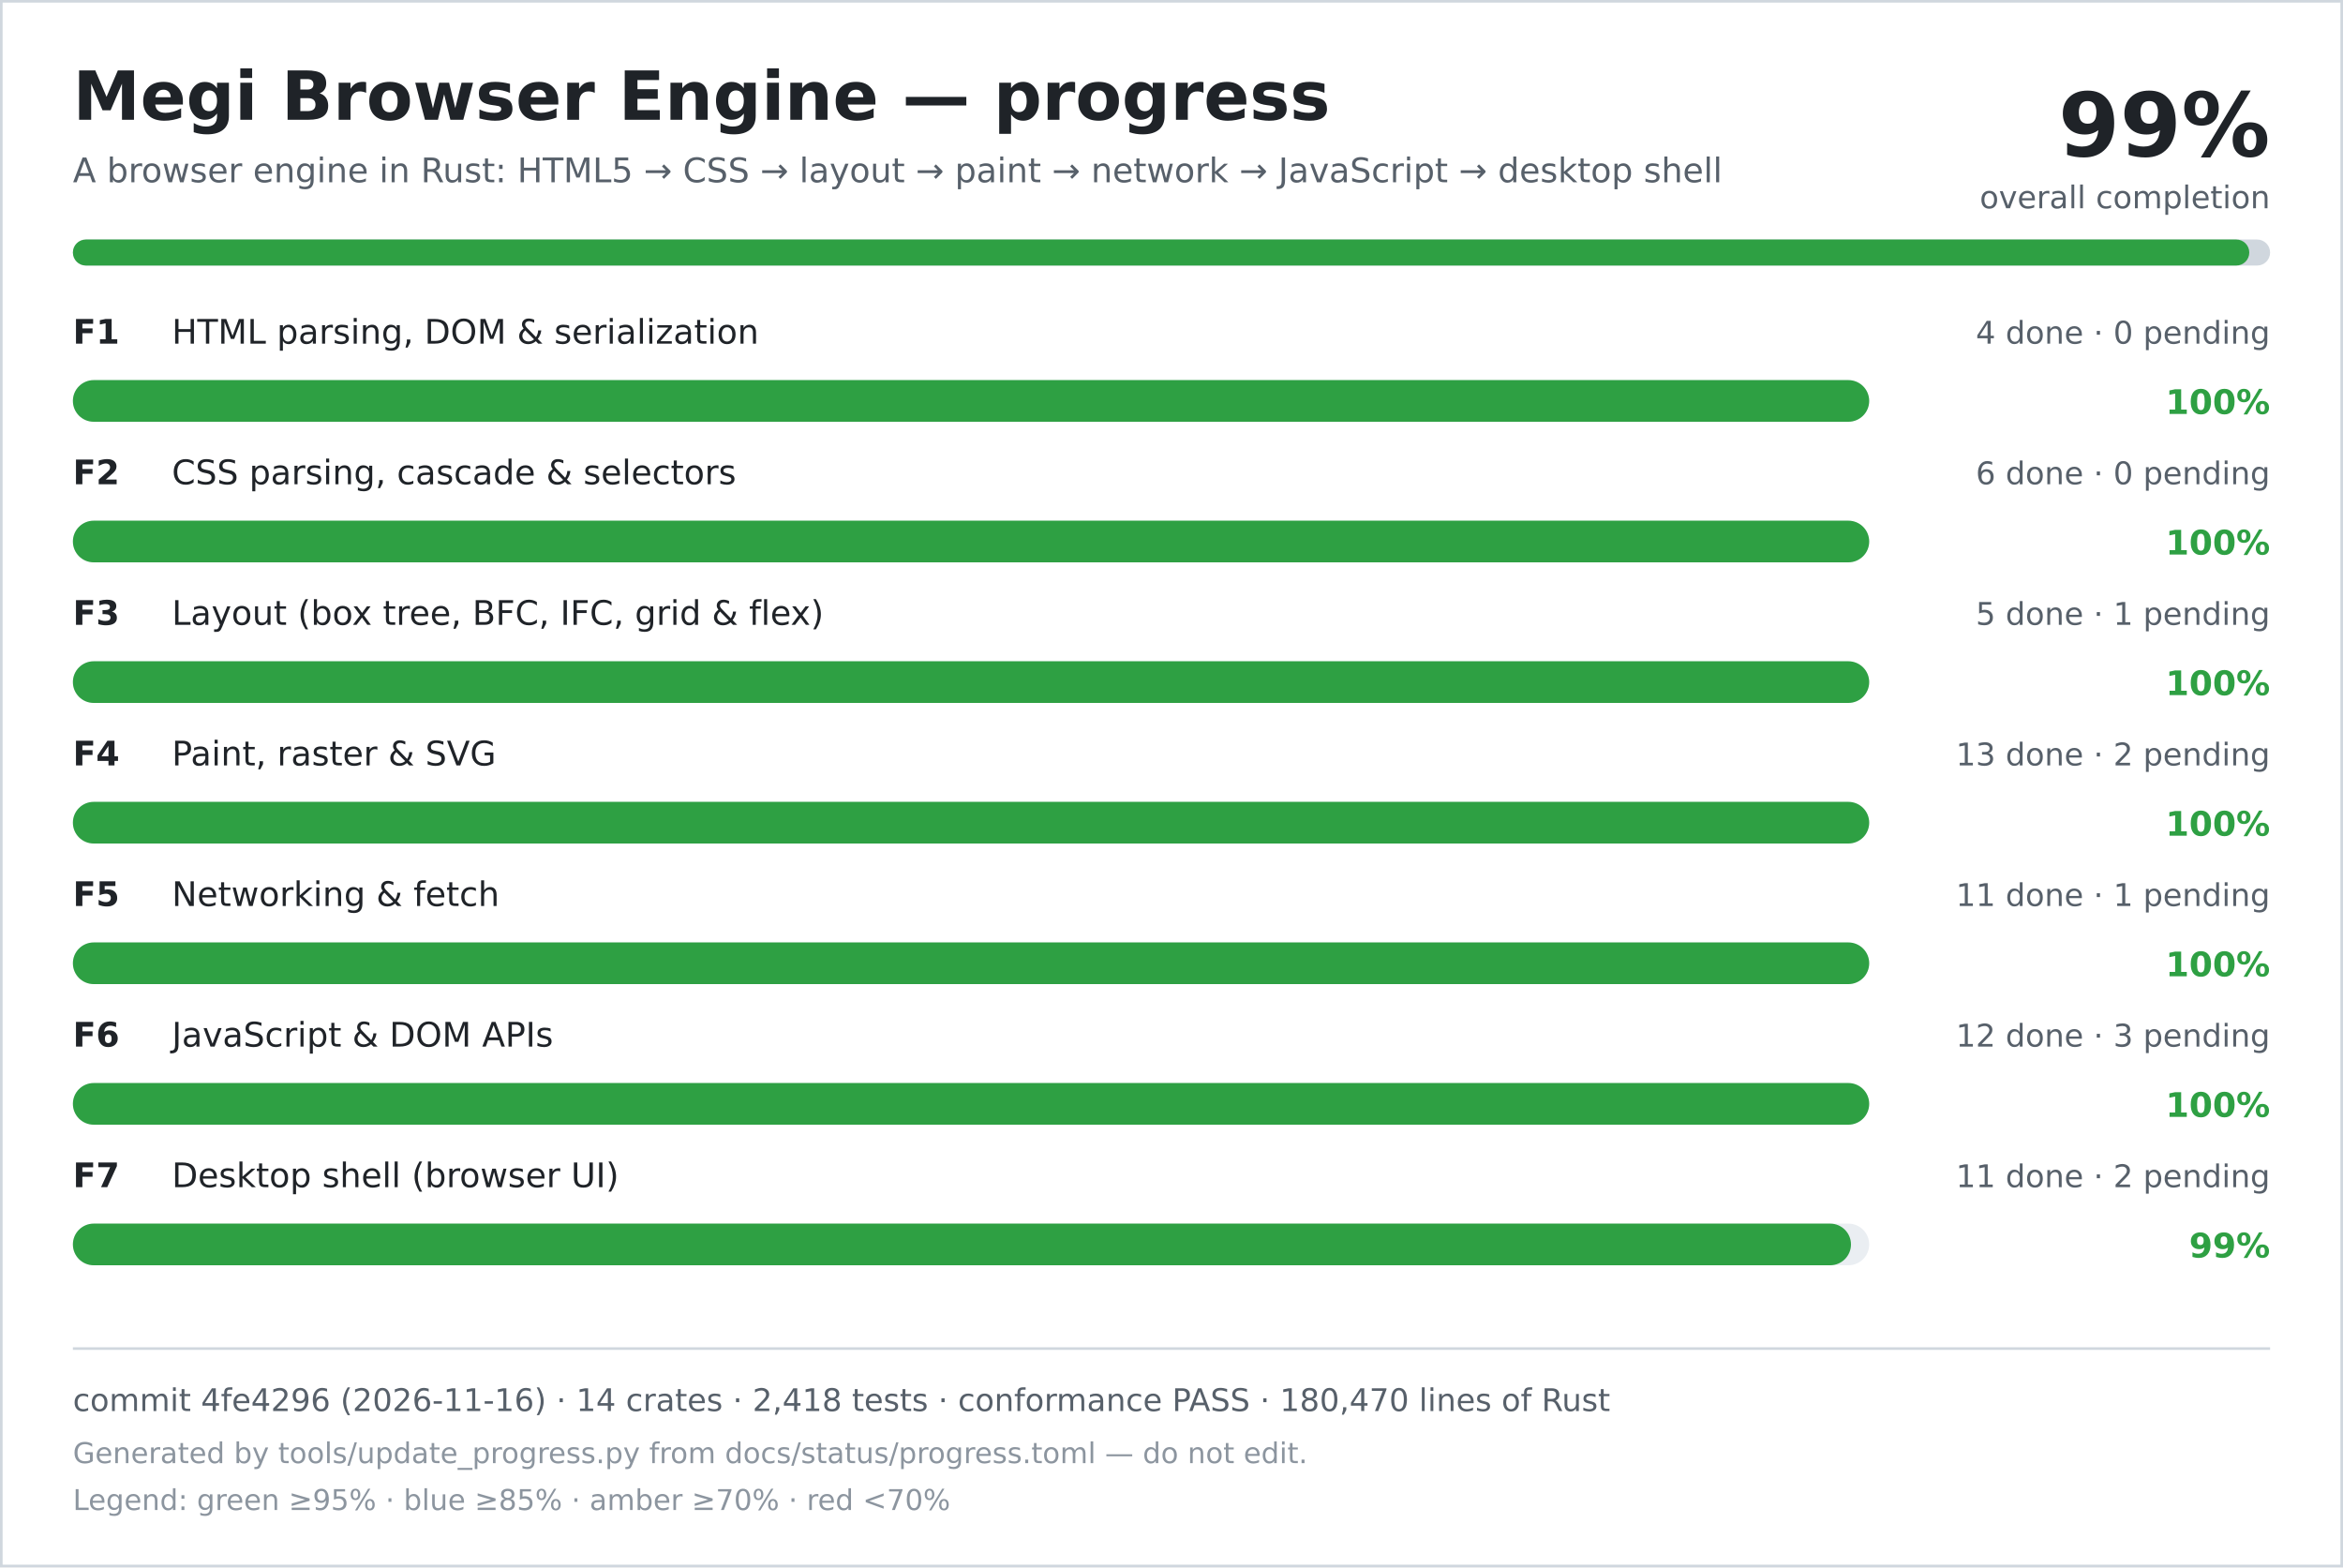
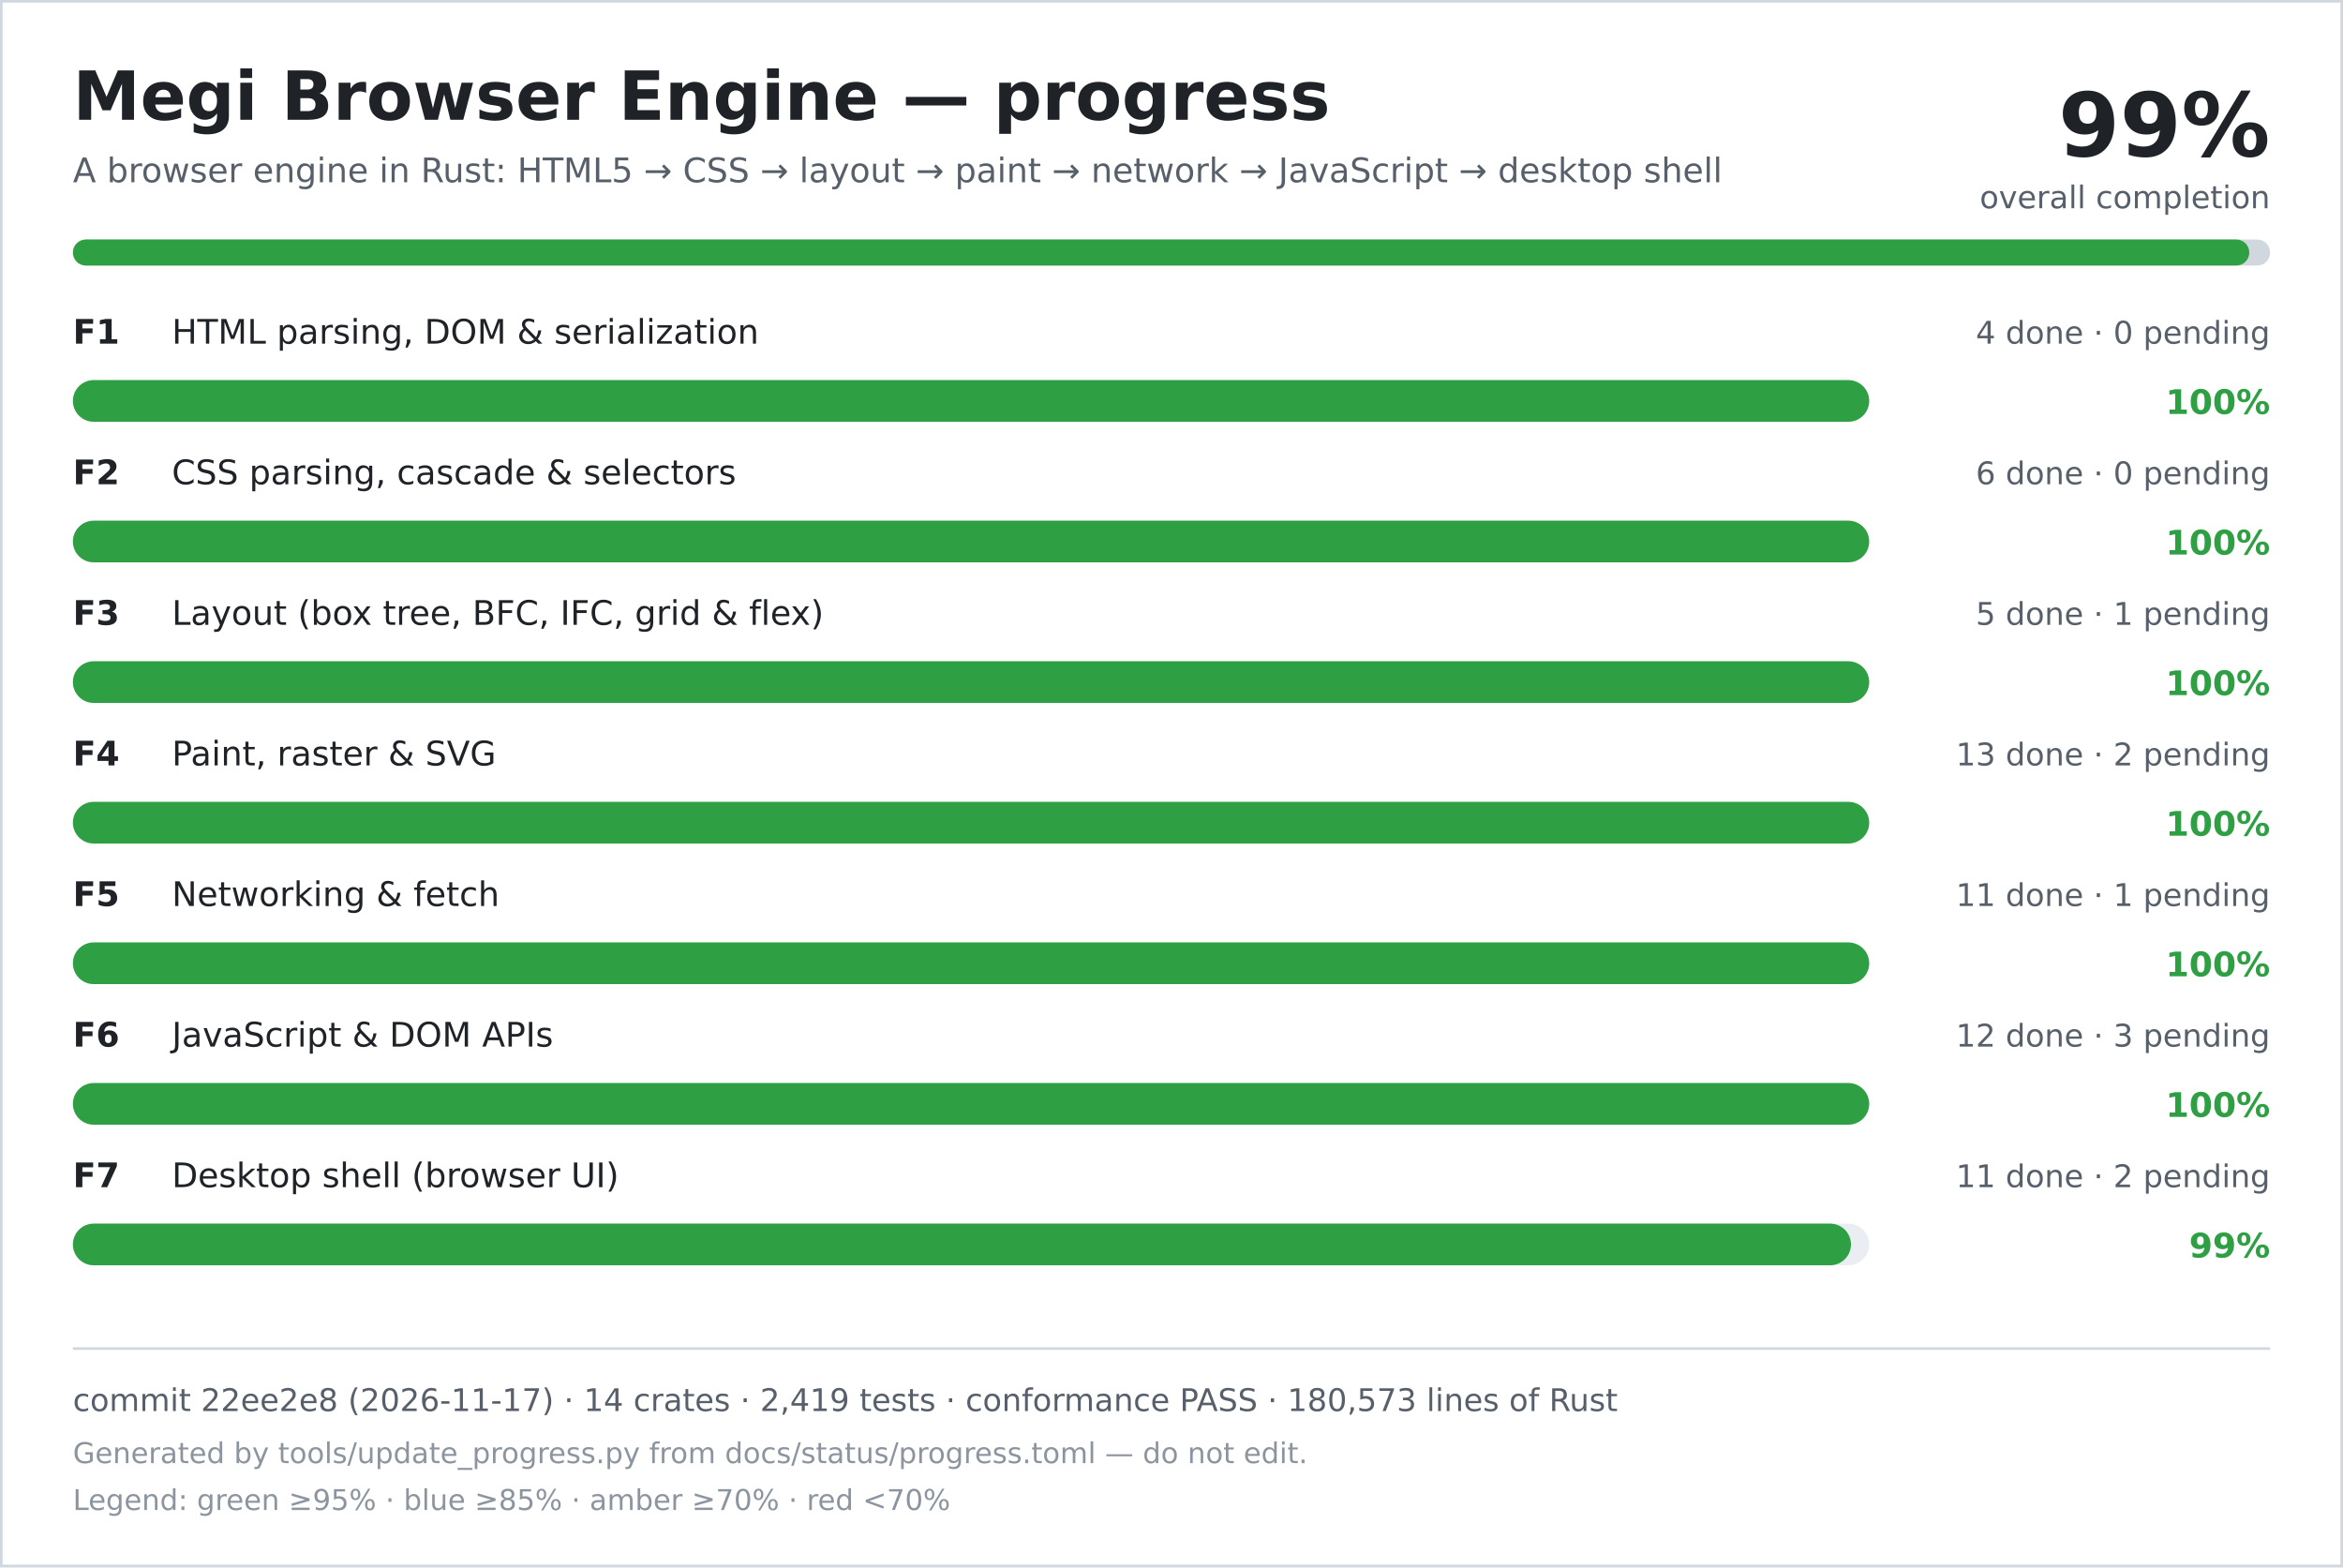
<svg xmlns="http://www.w3.org/2000/svg" width="900" height="602" viewBox="0 0 900 602" role="img" aria-labelledby="title desc">
  <rect width="900" height="602" fill="#ffffff" />
  <rect x="0.5" y="0.5" width="899" height="601" fill="none" stroke="#d0d7de" />
  <text x="28" y="46" font-family="DejaVu Sans, Verdana, sans-serif" font-size="26" font-weight="700" fill="#1f2328">Megi Browser Engine — progress</text>
  <text x="28" y="70" font-family="DejaVu Sans, Verdana, sans-serif" font-size="13" fill="#57606a">A browser engine in Rust: HTML5 → CSS → layout → paint → network → JavaScript → desktop shell</text>
  <text x="872" y="60" text-anchor="end" font-family="DejaVu Sans, Verdana, sans-serif" font-size="34" font-weight="700" fill="#1f2328">99%</text>
  <text x="872" y="80" text-anchor="end" font-family="DejaVu Sans, Verdana, sans-serif" font-size="12" fill="#57606a">overall completion</text>
  <rect x="28" y="92" width="844" height="10" rx="5" fill="#d0d7de" />
  <rect x="28" y="92" width="836" height="10" rx="5" fill="#2ea043" />
  <text x="28" y="132" font-family="DejaVu Sans, Verdana, sans-serif" font-size="13" font-weight="700" fill="#1f2328">F1</text>
  <text x="66" y="132" font-family="DejaVu Sans, Verdana, sans-serif" font-size="13" fill="#1f2328">HTML parsing, DOM &amp; serialization</text>
  <text x="872" y="132" text-anchor="end" font-family="DejaVu Sans, Verdana, sans-serif" font-size="12" fill="#57606a">4 done · 0 pending</text>
  <rect x="28" y="146" width="690" height="16" rx="8" fill="#eaeef2" />
  <rect x="28" y="146" width="690" height="16" rx="8" fill="#2ea043" />
  <text x="872" y="159" text-anchor="end" font-family="DejaVu Sans, Verdana, sans-serif" font-size="13" font-weight="700" fill="#2ea043">100%</text>
  <text x="28" y="186" font-family="DejaVu Sans, Verdana, sans-serif" font-size="13" font-weight="700" fill="#1f2328">F2</text>
  <text x="66" y="186" font-family="DejaVu Sans, Verdana, sans-serif" font-size="13" fill="#1f2328">CSS parsing, cascade &amp; selectors</text>
  <text x="872" y="186" text-anchor="end" font-family="DejaVu Sans, Verdana, sans-serif" font-size="12" fill="#57606a">6 done · 0 pending</text>
  <rect x="28" y="200" width="690" height="16" rx="8" fill="#eaeef2" />
  <rect x="28" y="200" width="690" height="16" rx="8" fill="#2ea043" />
  <text x="872" y="213" text-anchor="end" font-family="DejaVu Sans, Verdana, sans-serif" font-size="13" font-weight="700" fill="#2ea043">100%</text>
  <text x="28" y="240" font-family="DejaVu Sans, Verdana, sans-serif" font-size="13" font-weight="700" fill="#1f2328">F3</text>
  <text x="66" y="240" font-family="DejaVu Sans, Verdana, sans-serif" font-size="13" fill="#1f2328">Layout (box tree, BFC, IFC, grid &amp; flex)</text>
  <text x="872" y="240" text-anchor="end" font-family="DejaVu Sans, Verdana, sans-serif" font-size="12" fill="#57606a">5 done · 1 pending</text>
  <rect x="28" y="254" width="690" height="16" rx="8" fill="#eaeef2" />
  <rect x="28" y="254" width="690" height="16" rx="8" fill="#2ea043" />
  <text x="872" y="267" text-anchor="end" font-family="DejaVu Sans, Verdana, sans-serif" font-size="13" font-weight="700" fill="#2ea043">100%</text>
  <text x="28" y="294" font-family="DejaVu Sans, Verdana, sans-serif" font-size="13" font-weight="700" fill="#1f2328">F4</text>
  <text x="66" y="294" font-family="DejaVu Sans, Verdana, sans-serif" font-size="13" fill="#1f2328">Paint, raster &amp; SVG</text>
  <text x="872" y="294" text-anchor="end" font-family="DejaVu Sans, Verdana, sans-serif" font-size="12" fill="#57606a">13 done · 2 pending</text>
  <rect x="28" y="308" width="690" height="16" rx="8" fill="#eaeef2" />
  <rect x="28" y="308" width="690" height="16" rx="8" fill="#2ea043" />
  <text x="872" y="321" text-anchor="end" font-family="DejaVu Sans, Verdana, sans-serif" font-size="13" font-weight="700" fill="#2ea043">100%</text>
  <text x="28" y="348" font-family="DejaVu Sans, Verdana, sans-serif" font-size="13" font-weight="700" fill="#1f2328">F5</text>
  <text x="66" y="348" font-family="DejaVu Sans, Verdana, sans-serif" font-size="13" fill="#1f2328">Networking &amp; fetch</text>
  <text x="872" y="348" text-anchor="end" font-family="DejaVu Sans, Verdana, sans-serif" font-size="12" fill="#57606a">11 done · 1 pending</text>
  <rect x="28" y="362" width="690" height="16" rx="8" fill="#eaeef2" />
  <rect x="28" y="362" width="690" height="16" rx="8" fill="#2ea043" />
  <text x="872" y="375" text-anchor="end" font-family="DejaVu Sans, Verdana, sans-serif" font-size="13" font-weight="700" fill="#2ea043">100%</text>
  <text x="28" y="402" font-family="DejaVu Sans, Verdana, sans-serif" font-size="13" font-weight="700" fill="#1f2328">F6</text>
  <text x="66" y="402" font-family="DejaVu Sans, Verdana, sans-serif" font-size="13" fill="#1f2328">JavaScript &amp; DOM APIs</text>
  <text x="872" y="402" text-anchor="end" font-family="DejaVu Sans, Verdana, sans-serif" font-size="12" fill="#57606a">12 done · 3 pending</text>
  <rect x="28" y="416" width="690" height="16" rx="8" fill="#eaeef2" />
  <rect x="28" y="416" width="690" height="16" rx="8" fill="#2ea043" />
  <text x="872" y="429" text-anchor="end" font-family="DejaVu Sans, Verdana, sans-serif" font-size="13" font-weight="700" fill="#2ea043">100%</text>
  <text x="28" y="456" font-family="DejaVu Sans, Verdana, sans-serif" font-size="13" font-weight="700" fill="#1f2328">F7</text>
  <text x="66" y="456" font-family="DejaVu Sans, Verdana, sans-serif" font-size="13" fill="#1f2328">Desktop shell (browser UI)</text>
  <text x="872" y="456" text-anchor="end" font-family="DejaVu Sans, Verdana, sans-serif" font-size="12" fill="#57606a">11 done · 2 pending</text>
  <rect x="28" y="470" width="690" height="16" rx="8" fill="#eaeef2" />
  <rect x="28" y="470" width="683" height="16" rx="8" fill="#2ea043" />
  <text x="872" y="483" text-anchor="end" font-family="DejaVu Sans, Verdana, sans-serif" font-size="13" font-weight="700" fill="#2ea043">99%</text>
  <line x1="28" y1="518" x2="872" y2="518" stroke="#d0d7de" />
-   <text x="28" y="542" font-family="DejaVu Sans, Verdana, sans-serif" font-size="12" fill="#57606a">commit 4fe4296 (2026-11-16) · 14 crates · 2,418 tests · conformance PASS · 180,470 lines of Rust</text>
+   <text x="28" y="542" font-family="DejaVu Sans, Verdana, sans-serif" font-size="12" fill="#57606a">commit 22ee2e8 (2026-11-17) · 14 crates · 2,419 tests · conformance PASS · 180,573 lines of Rust</text>
  <text x="28" y="562" font-family="DejaVu Sans, Verdana, sans-serif" font-size="11" fill="#8c959f">Generated by tools/update_progress.py from docs/status/progress.toml — do not edit.</text>
  <text x="28" y="580" font-family="DejaVu Sans, Verdana, sans-serif" font-size="11" fill="#8c959f">Legend: green ≥95% · blue ≥85% · amber ≥70% · red &lt;70%</text>
</svg>
